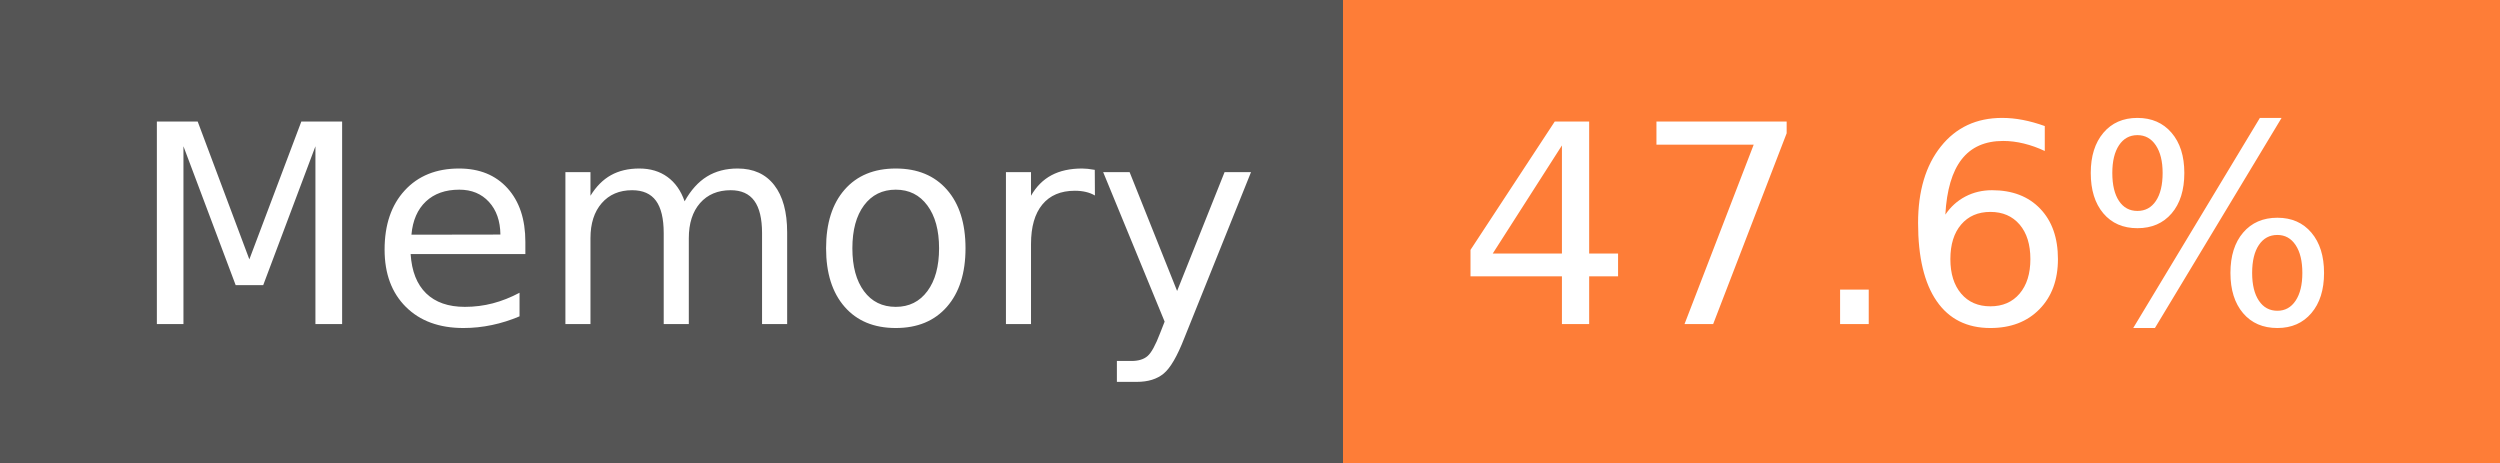
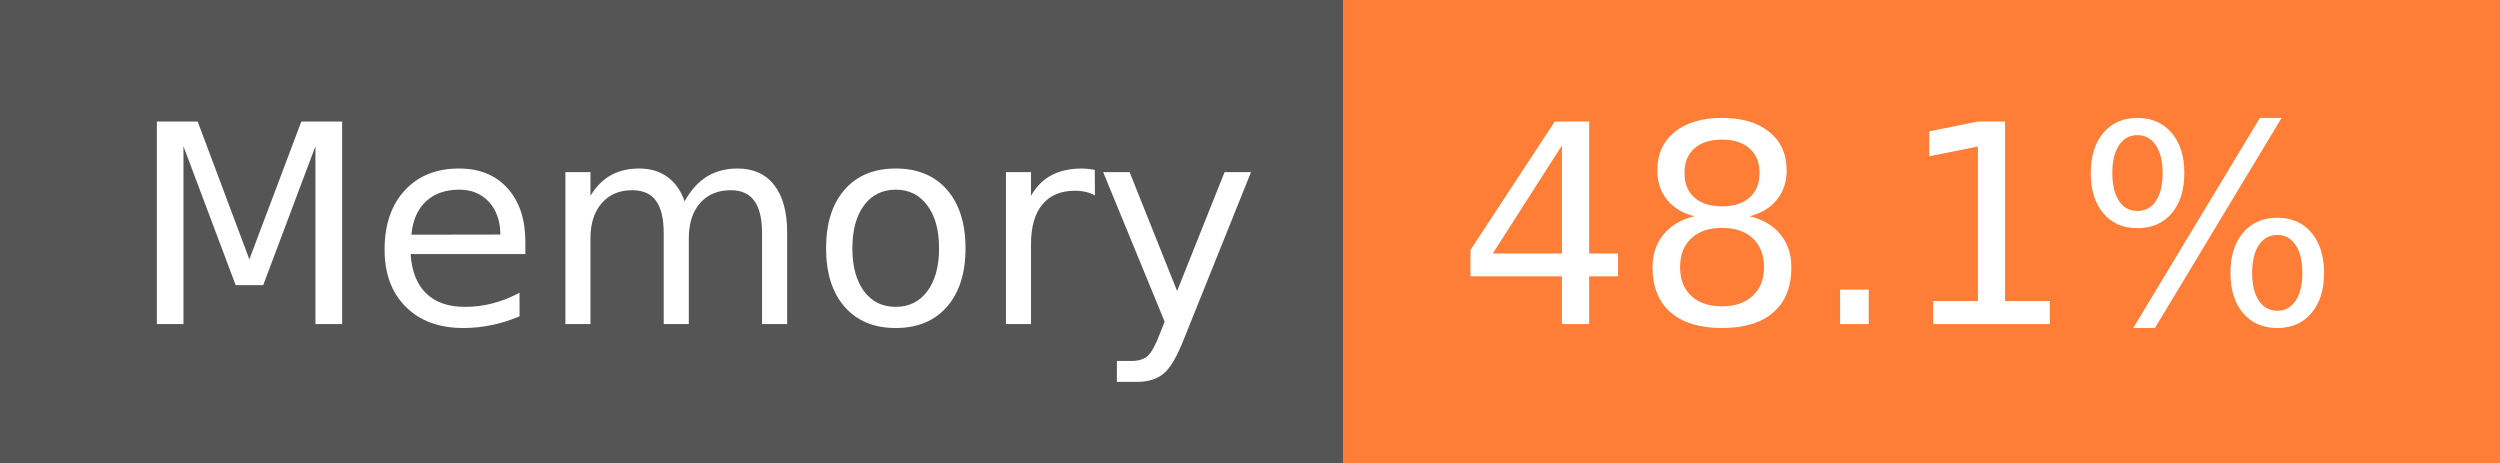
- <svg xmlns="http://www.w3.org/2000/svg" width="108" height="20" role="img" aria-label="Memory: 47.6%">
+ <svg xmlns="http://www.w3.org/2000/svg" width="108" height="20" role="img" aria-label="Memory: 48.1%">
  <g shape-rendering="crispEdges">
    <rect width="58" height="20" fill="#555" />
    <rect x="58" width="50" height="20" fill="#fe7d37" />
  </g>
  <g fill="#fff" text-anchor="middle" font-family="Verdana,Geneva,DejaVu Sans,sans-serif" text-rendering="geometricPrecision" font-size="120">
    <text x="300" y="140" transform="scale(.1)" fill="#fff" textLength="466">Memory</text>
-     <text x="820" y="140" transform="scale(.1)" fill="#fff" textLength="390">47.6%</text>
+     <text x="820" y="140" transform="scale(.1)" fill="#fff" textLength="390">48.1%</text>
  </g>
</svg>
